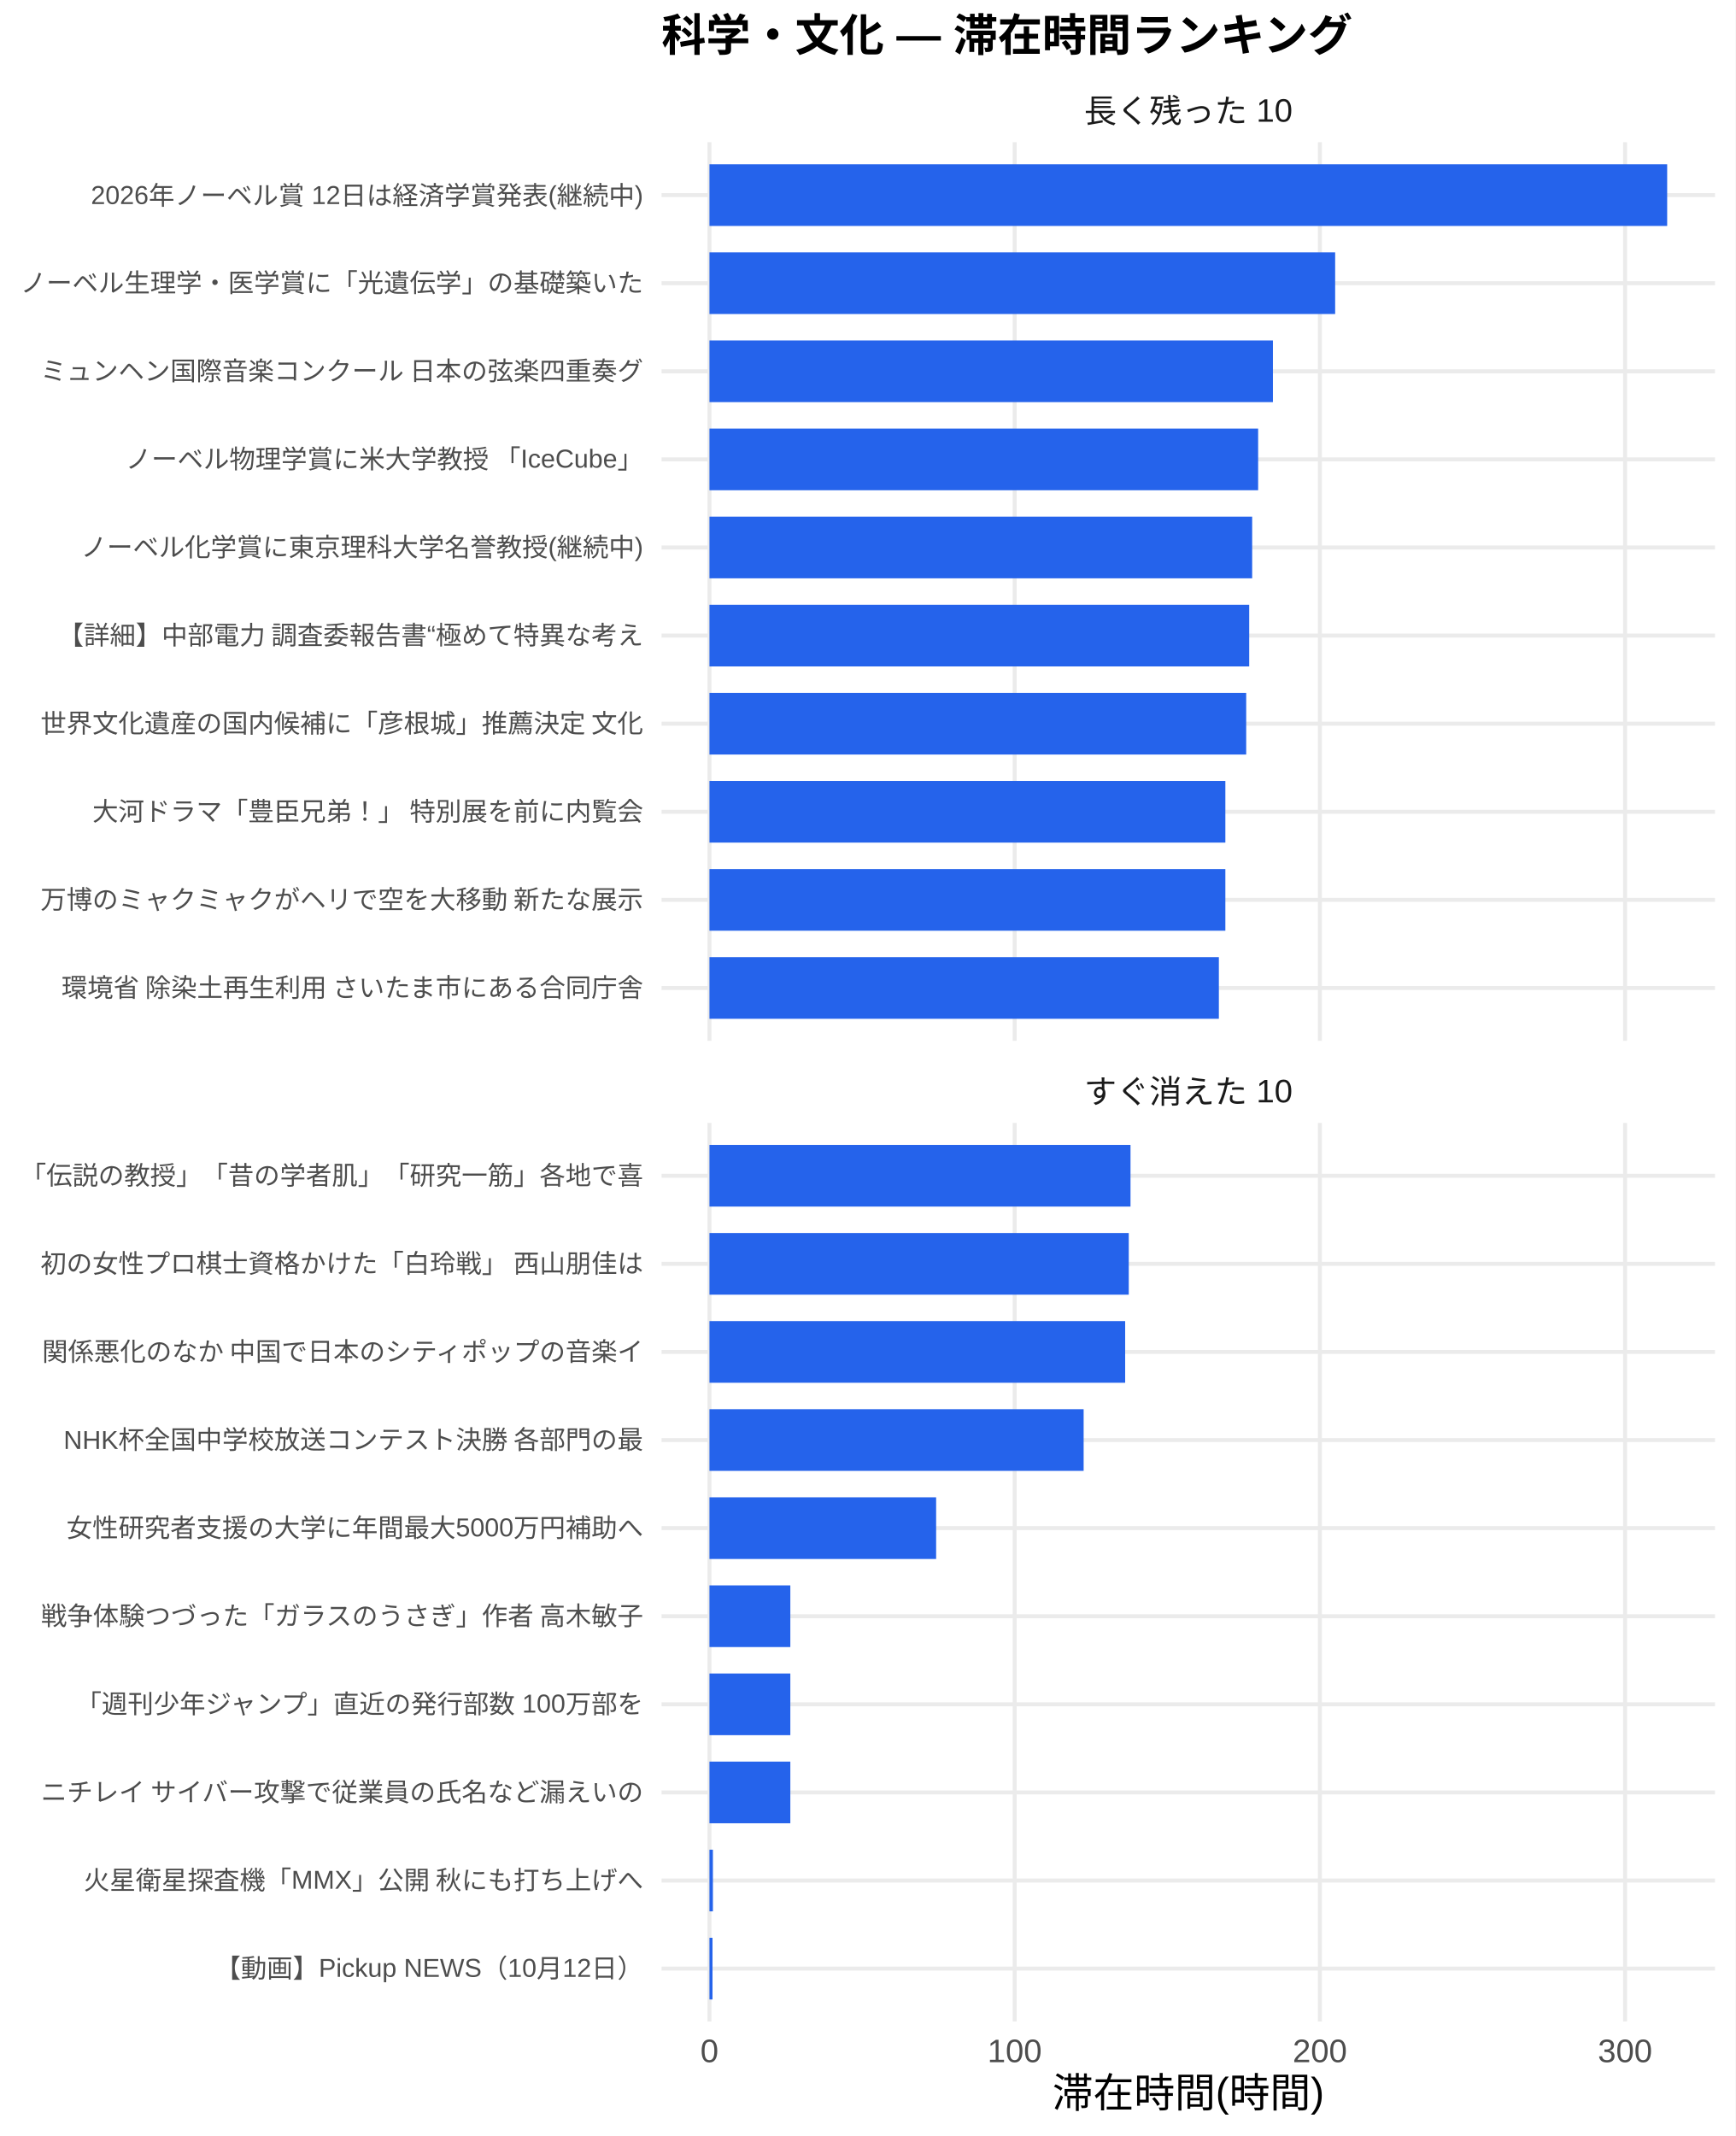
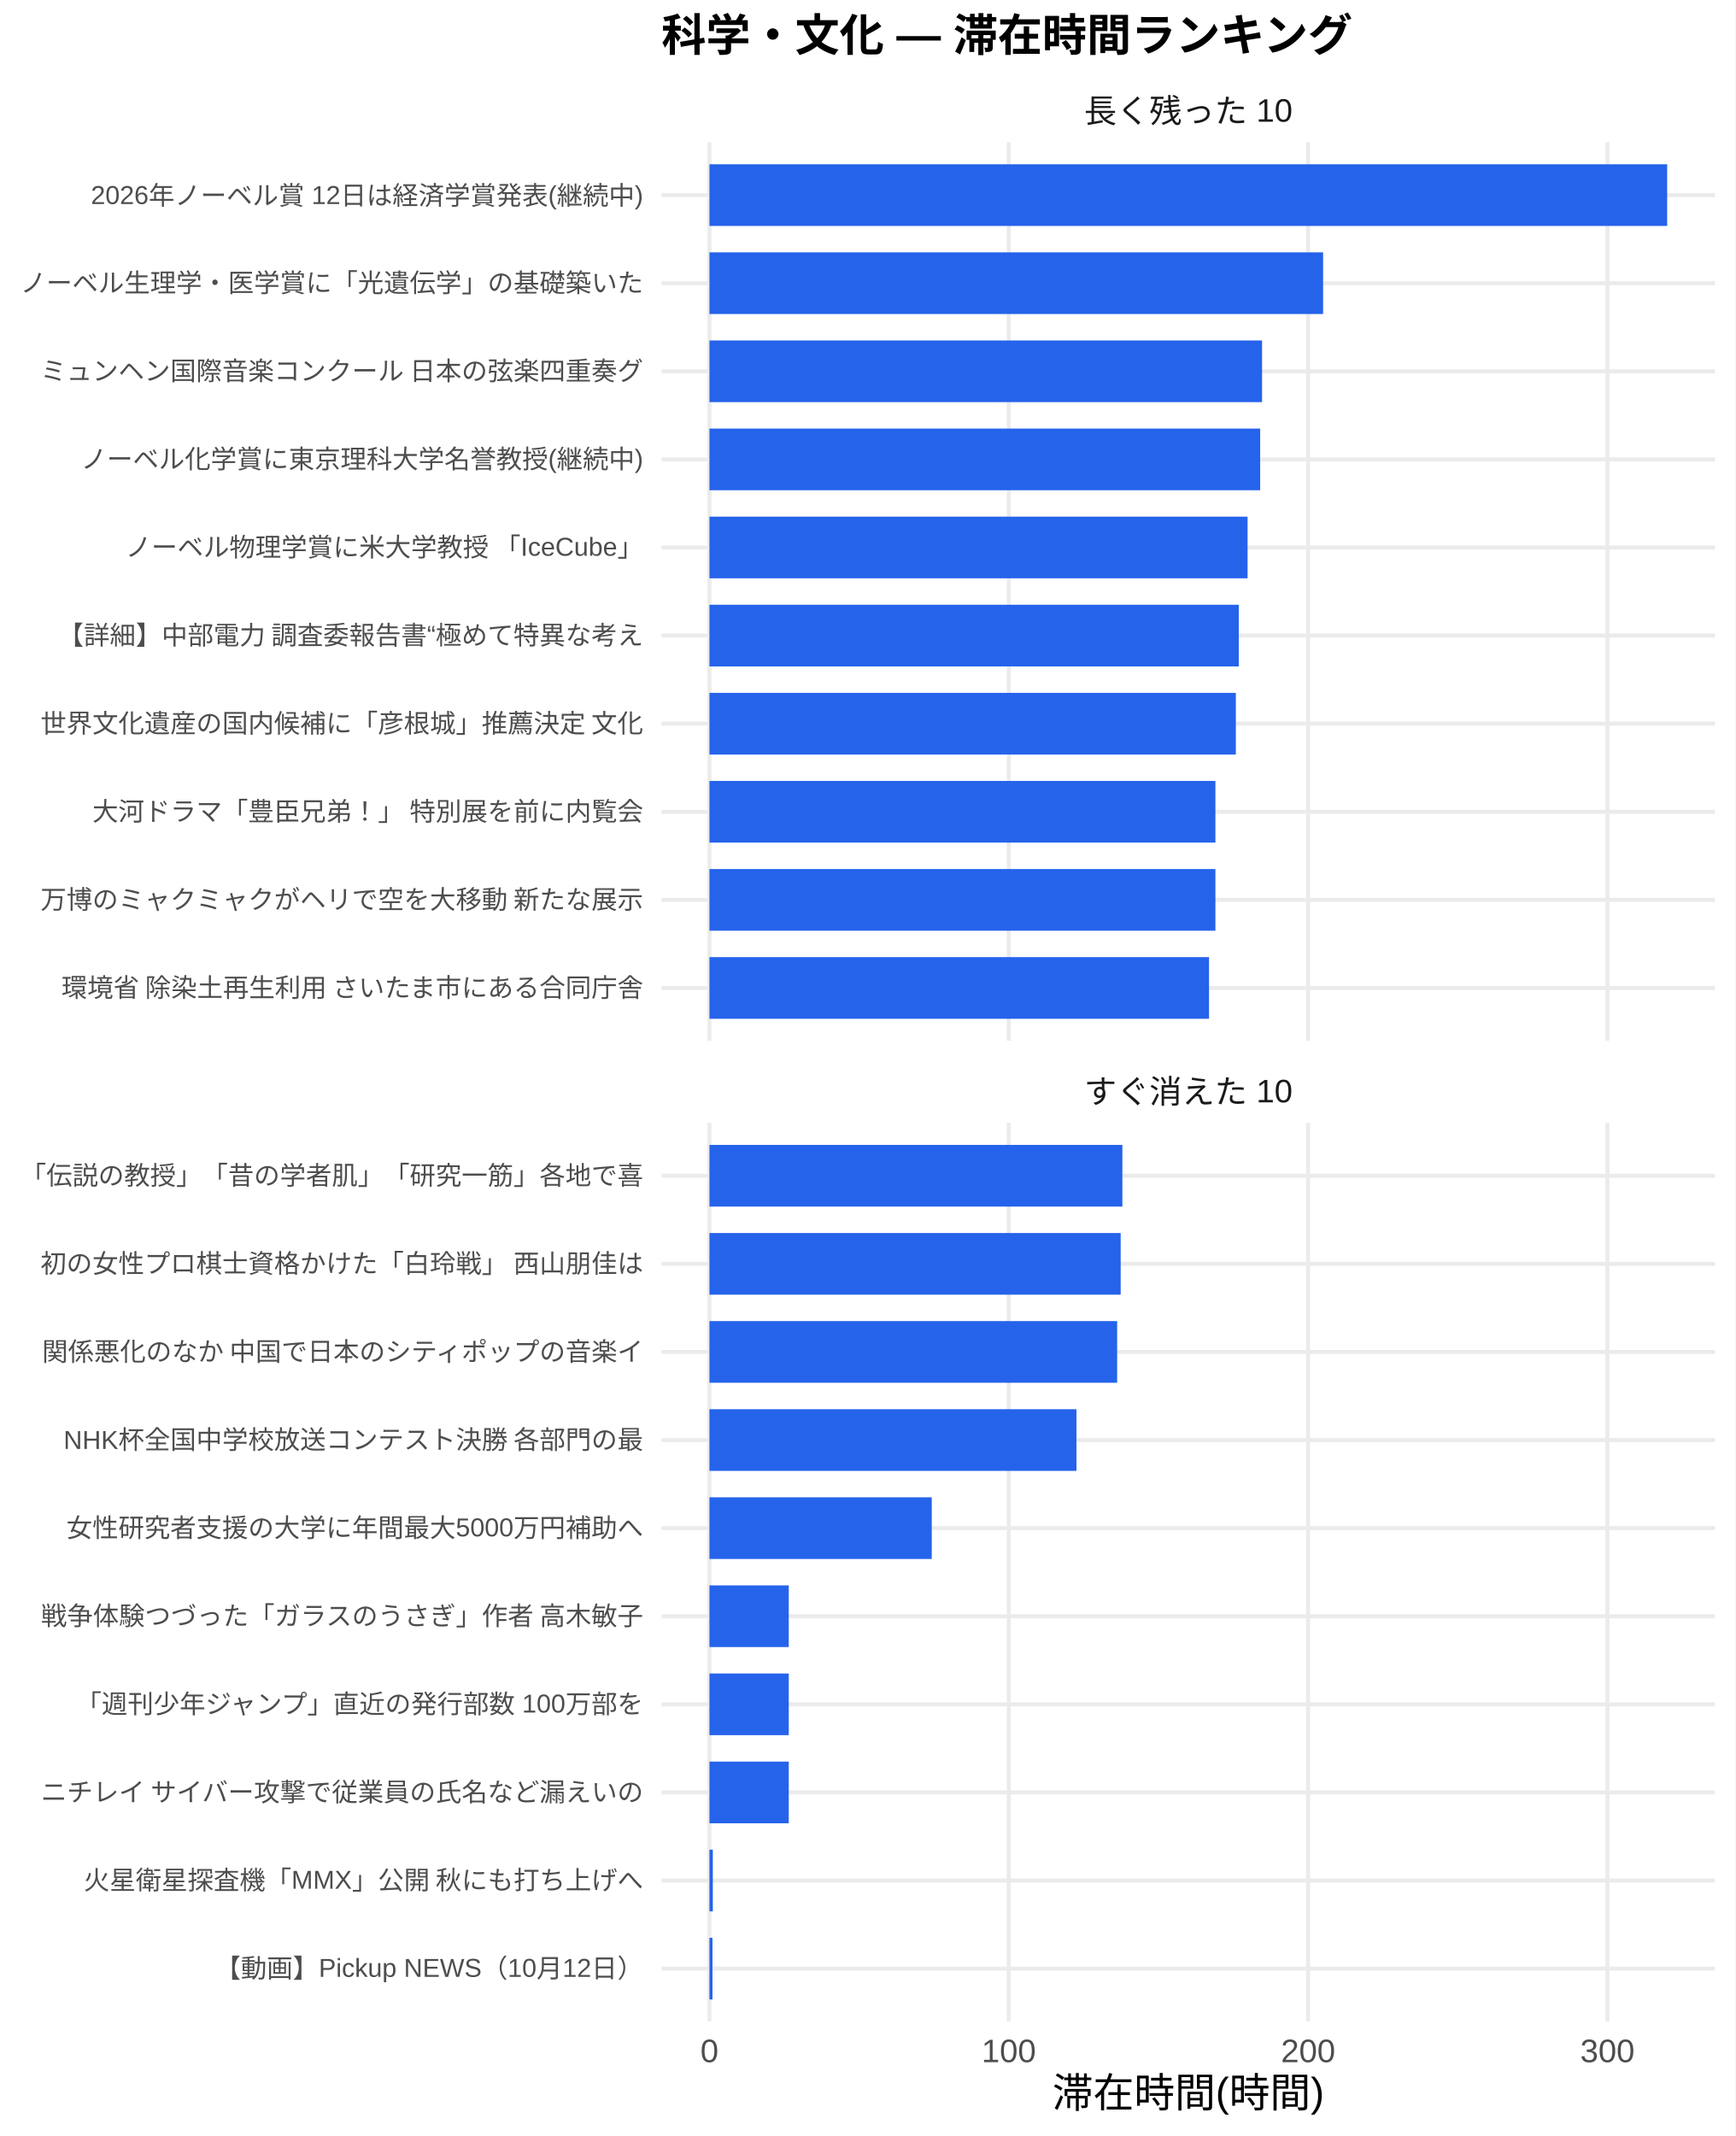
<svg xmlns="http://www.w3.org/2000/svg" width="468.00pt" height="576.00pt" viewBox="0 0 468.00 576.00">
  <g class="svglite">
    <defs>
      <style type="text/css">
    .svglite line, .svglite polyline, .svglite polygon, .svglite path, .svglite rect, .svglite circle {
      fill: none;
      stroke: #000000;
      stroke-linecap: round;
      stroke-linejoin: round;
      stroke-miterlimit: 10.00;
    }
    .svglite text {
      white-space: pre;
    }
    .svglite g.glyphgroup path {
      fill: inherit;
      stroke: none;
    }
  </style>
    </defs>
    <rect width="100%" height="100%" style="stroke: none; fill: #FFFFFF;" />
    <defs>
      <clipPath id="cpMC4wMHw0NjguMDB8MC4wMHw1NzYuMDA=">
        <rect x="0.00" y="0.00" width="468.00" height="576.00" />
      </clipPath>
    </defs>
    <g clip-path="url(#cpMC4wMHw0NjguMDB8MC4wMHw1NzYuMDA=)">
      <rect x="0.00" y="0.00" width="468.00" height="576.00" style="stroke-width: 1.07; stroke: none; fill: #FFFFFF;" />
    </g>
    <defs>
      <clipPath id="cpMTc4LjQxfDQ2Mi41MnwzOC4zNnwyODAuNjc=">
        <rect x="178.41" y="38.36" width="284.11" height="242.31" />
      </clipPath>
    </defs>
    <g clip-path="url(#cpMTc4LjQxfDQ2Mi41MnwzOC4zNnwyODAuNjc=)">
      <polyline points="178.41,266.42 462.52,266.42 " style="stroke-width: 1.07; stroke: #EBEBEB; stroke-linecap: butt;" />
      <polyline points="178.41,242.66 462.52,242.66 " style="stroke-width: 1.07; stroke: #EBEBEB; stroke-linecap: butt;" />
      <polyline points="178.41,218.91 462.52,218.91 " style="stroke-width: 1.07; stroke: #EBEBEB; stroke-linecap: butt;" />
      <polyline points="178.41,195.15 462.52,195.15 " style="stroke-width: 1.07; stroke: #EBEBEB; stroke-linecap: butt;" />
      <polyline points="178.41,171.39 462.52,171.39 " style="stroke-width: 1.07; stroke: #EBEBEB; stroke-linecap: butt;" />
      <polyline points="178.41,147.64 462.52,147.64 " style="stroke-width: 1.07; stroke: #EBEBEB; stroke-linecap: butt;" />
      <polyline points="178.41,123.88 462.52,123.88 " style="stroke-width: 1.07; stroke: #EBEBEB; stroke-linecap: butt;" />
      <polyline points="178.41,100.13 462.52,100.13 " style="stroke-width: 1.07; stroke: #EBEBEB; stroke-linecap: butt;" />
      <polyline points="178.41,76.37 462.52,76.37 " style="stroke-width: 1.07; stroke: #EBEBEB; stroke-linecap: butt;" />
      <polyline points="178.41,52.61 462.52,52.61 " style="stroke-width: 1.07; stroke: #EBEBEB; stroke-linecap: butt;" />
      <polyline points="191.33,280.67 191.33,38.36 " style="stroke-width: 1.07; stroke: #EBEBEB; stroke-linecap: butt;" />
-       <polyline points="273.64,280.67 273.64,38.36 " style="stroke-width: 1.07; stroke: #EBEBEB; stroke-linecap: butt;" />
-       <polyline points="355.95,280.67 355.95,38.36 " style="stroke-width: 1.07; stroke: #EBEBEB; stroke-linecap: butt;" />
-       <polyline points="438.26,280.67 438.26,38.36 " style="stroke-width: 1.07; stroke: #EBEBEB; stroke-linecap: butt;" />
+       <polyline points="272.05,280.67 272.05,38.36 " style="stroke-width: 1.07; stroke: #EBEBEB; stroke-linecap: butt;" />
+       <polyline points="352.78,280.67 352.78,38.36 " style="stroke-width: 1.07; stroke: #EBEBEB; stroke-linecap: butt;" />
+       <polyline points="433.50,280.67 433.50,38.36 " style="stroke-width: 1.07; stroke: #EBEBEB; stroke-linecap: butt;" />
      <rect x="191.33" y="44.30" width="258.28" height="16.63" style="stroke-width: 1.07; stroke: none; stroke-linecap: butt; stroke-linejoin: miter; fill: #2563EB;" />
-       <rect x="191.33" y="68.05" width="168.74" height="16.63" style="stroke-width: 1.07; stroke: none; stroke-linecap: butt; stroke-linejoin: miter; fill: #2563EB;" />
-       <rect x="191.33" y="91.81" width="151.96" height="16.63" style="stroke-width: 1.07; stroke: none; stroke-linecap: butt; stroke-linejoin: miter; fill: #2563EB;" />
-       <rect x="191.33" y="115.57" width="147.97" height="16.63" style="stroke-width: 1.07; stroke: none; stroke-linecap: butt; stroke-linejoin: miter; fill: #2563EB;" />
-       <rect x="191.33" y="139.32" width="146.36" height="16.63" style="stroke-width: 1.07; stroke: none; stroke-linecap: butt; stroke-linejoin: miter; fill: #2563EB;" />
-       <rect x="191.33" y="163.08" width="145.56" height="16.63" style="stroke-width: 1.07; stroke: none; stroke-linecap: butt; stroke-linejoin: miter; fill: #2563EB;" />
-       <rect x="191.33" y="186.84" width="144.75" height="16.63" style="stroke-width: 1.07; stroke: none; stroke-linecap: butt; stroke-linejoin: miter; fill: #2563EB;" />
-       <rect x="191.33" y="210.59" width="139.13" height="16.63" style="stroke-width: 1.07; stroke: none; stroke-linecap: butt; stroke-linejoin: miter; fill: #2563EB;" />
-       <rect x="191.33" y="234.35" width="139.13" height="16.63" style="stroke-width: 1.07; stroke: none; stroke-linecap: butt; stroke-linejoin: miter; fill: #2563EB;" />
-       <rect x="191.33" y="258.10" width="137.38" height="16.63" style="stroke-width: 1.07; stroke: none; stroke-linecap: butt; stroke-linejoin: miter; fill: #2563EB;" />
+       <rect x="191.33" y="68.05" width="165.49" height="16.63" style="stroke-width: 1.07; stroke: none; stroke-linecap: butt; stroke-linejoin: miter; fill: #2563EB;" />
+       <rect x="191.33" y="91.81" width="149.03" height="16.63" style="stroke-width: 1.07; stroke: none; stroke-linecap: butt; stroke-linejoin: miter; fill: #2563EB;" />
+       <rect x="191.33" y="115.57" width="148.52" height="16.63" style="stroke-width: 1.07; stroke: none; stroke-linecap: butt; stroke-linejoin: miter; fill: #2563EB;" />
+       <rect x="191.33" y="139.32" width="145.12" height="16.63" style="stroke-width: 1.07; stroke: none; stroke-linecap: butt; stroke-linejoin: miter; fill: #2563EB;" />
+       <rect x="191.33" y="163.08" width="142.75" height="16.63" style="stroke-width: 1.07; stroke: none; stroke-linecap: butt; stroke-linejoin: miter; fill: #2563EB;" />
+       <rect x="191.33" y="186.84" width="141.96" height="16.63" style="stroke-width: 1.07; stroke: none; stroke-linecap: butt; stroke-linejoin: miter; fill: #2563EB;" />
+       <rect x="191.33" y="210.59" width="136.45" height="16.63" style="stroke-width: 1.07; stroke: none; stroke-linecap: butt; stroke-linejoin: miter; fill: #2563EB;" />
+       <rect x="191.33" y="234.35" width="136.45" height="16.63" style="stroke-width: 1.07; stroke: none; stroke-linecap: butt; stroke-linejoin: miter; fill: #2563EB;" />
+       <rect x="191.33" y="258.10" width="134.73" height="16.63" style="stroke-width: 1.07; stroke: none; stroke-linecap: butt; stroke-linejoin: miter; fill: #2563EB;" />
    </g>
    <g clip-path="url(#cpMC4wMHw0NjguMDB8MC4wMHw1NzYuMDA=)">
</g>
    <defs>
      <clipPath id="cpMTc4LjQxfDQ2Mi41MnwzMDIuODB8NTQ1LjEy">
        <rect x="178.41" y="302.80" width="284.11" height="242.31" />
      </clipPath>
    </defs>
    <g clip-path="url(#cpMTc4LjQxfDQ2Mi41MnwzMDIuODB8NTQ1LjEy)">
      <polyline points="178.41,530.86 462.52,530.86 " style="stroke-width: 1.07; stroke: #EBEBEB; stroke-linecap: butt;" />
      <polyline points="178.41,507.11 462.52,507.11 " style="stroke-width: 1.07; stroke: #EBEBEB; stroke-linecap: butt;" />
      <polyline points="178.41,483.35 462.52,483.35 " style="stroke-width: 1.07; stroke: #EBEBEB; stroke-linecap: butt;" />
      <polyline points="178.41,459.59 462.52,459.59 " style="stroke-width: 1.07; stroke: #EBEBEB; stroke-linecap: butt;" />
      <polyline points="178.41,435.84 462.52,435.84 " style="stroke-width: 1.07; stroke: #EBEBEB; stroke-linecap: butt;" />
      <polyline points="178.41,412.08 462.52,412.08 " style="stroke-width: 1.07; stroke: #EBEBEB; stroke-linecap: butt;" />
      <polyline points="178.41,388.33 462.52,388.33 " style="stroke-width: 1.07; stroke: #EBEBEB; stroke-linecap: butt;" />
      <polyline points="178.41,364.57 462.52,364.57 " style="stroke-width: 1.07; stroke: #EBEBEB; stroke-linecap: butt;" />
      <polyline points="178.41,340.81 462.52,340.81 " style="stroke-width: 1.07; stroke: #EBEBEB; stroke-linecap: butt;" />
      <polyline points="178.41,317.06 462.52,317.06 " style="stroke-width: 1.07; stroke: #EBEBEB; stroke-linecap: butt;" />
      <polyline points="191.33,545.12 191.33,302.80 " style="stroke-width: 1.07; stroke: #EBEBEB; stroke-linecap: butt;" />
-       <polyline points="273.64,545.12 273.64,302.80 " style="stroke-width: 1.07; stroke: #EBEBEB; stroke-linecap: butt;" />
-       <polyline points="355.95,545.12 355.95,302.80 " style="stroke-width: 1.07; stroke: #EBEBEB; stroke-linecap: butt;" />
-       <polyline points="438.26,545.12 438.26,302.80 " style="stroke-width: 1.07; stroke: #EBEBEB; stroke-linecap: butt;" />
-       <rect x="191.33" y="308.74" width="113.55" height="16.63" style="stroke-width: 1.07; stroke: none; stroke-linecap: butt; stroke-linejoin: miter; fill: #2563EB;" />
-       <rect x="191.33" y="332.50" width="113.08" height="16.63" style="stroke-width: 1.07; stroke: none; stroke-linecap: butt; stroke-linejoin: miter; fill: #2563EB;" />
-       <rect x="191.33" y="356.25" width="112.11" height="16.63" style="stroke-width: 1.07; stroke: none; stroke-linecap: butt; stroke-linejoin: miter; fill: #2563EB;" />
-       <rect x="191.33" y="380.01" width="100.91" height="16.63" style="stroke-width: 1.07; stroke: none; stroke-linecap: butt; stroke-linejoin: miter; fill: #2563EB;" />
-       <rect x="191.33" y="403.77" width="61.13" height="16.63" style="stroke-width: 1.07; stroke: none; stroke-linecap: butt; stroke-linejoin: miter; fill: #2563EB;" />
-       <rect x="191.33" y="427.52" width="21.81" height="16.63" style="stroke-width: 1.07; stroke: none; stroke-linecap: butt; stroke-linejoin: miter; fill: #2563EB;" />
-       <rect x="191.33" y="451.28" width="21.81" height="16.63" style="stroke-width: 1.07; stroke: none; stroke-linecap: butt; stroke-linejoin: miter; fill: #2563EB;" />
-       <rect x="191.33" y="475.04" width="21.81" height="16.63" style="stroke-width: 1.07; stroke: none; stroke-linecap: butt; stroke-linejoin: miter; fill: #2563EB;" />
-       <rect x="191.33" y="498.79" width="0.93" height="16.63" style="stroke-width: 1.07; stroke: none; stroke-linecap: butt; stroke-linejoin: miter; fill: #2563EB;" />
-       <rect x="191.33" y="522.55" width="0.82" height="16.63" style="stroke-width: 1.07; stroke: none; stroke-linecap: butt; stroke-linejoin: miter; fill: #2563EB;" />
+       <polyline points="272.05,545.12 272.05,302.80 " style="stroke-width: 1.07; stroke: #EBEBEB; stroke-linecap: butt;" />
+       <polyline points="352.78,545.12 352.78,302.80 " style="stroke-width: 1.07; stroke: #EBEBEB; stroke-linecap: butt;" />
+       <polyline points="433.50,545.12 433.50,302.80 " style="stroke-width: 1.07; stroke: #EBEBEB; stroke-linecap: butt;" />
+       <rect x="191.33" y="308.74" width="111.36" height="16.63" style="stroke-width: 1.07; stroke: none; stroke-linecap: butt; stroke-linejoin: miter; fill: #2563EB;" />
+       <rect x="191.33" y="332.50" width="110.90" height="16.63" style="stroke-width: 1.07; stroke: none; stroke-linecap: butt; stroke-linejoin: miter; fill: #2563EB;" />
+       <rect x="191.33" y="356.25" width="109.95" height="16.63" style="stroke-width: 1.07; stroke: none; stroke-linecap: butt; stroke-linejoin: miter; fill: #2563EB;" />
+       <rect x="191.33" y="380.01" width="98.97" height="16.63" style="stroke-width: 1.07; stroke: none; stroke-linecap: butt; stroke-linejoin: miter; fill: #2563EB;" />
+       <rect x="191.33" y="403.77" width="59.95" height="16.63" style="stroke-width: 1.07; stroke: none; stroke-linecap: butt; stroke-linejoin: miter; fill: #2563EB;" />
+       <rect x="191.33" y="427.52" width="21.39" height="16.63" style="stroke-width: 1.07; stroke: none; stroke-linecap: butt; stroke-linejoin: miter; fill: #2563EB;" />
+       <rect x="191.33" y="451.28" width="21.39" height="16.63" style="stroke-width: 1.07; stroke: none; stroke-linecap: butt; stroke-linejoin: miter; fill: #2563EB;" />
+       <rect x="191.33" y="475.04" width="21.39" height="16.63" style="stroke-width: 1.07; stroke: none; stroke-linecap: butt; stroke-linejoin: miter; fill: #2563EB;" />
+       <rect x="191.33" y="498.79" width="0.91" height="16.63" style="stroke-width: 1.07; stroke: none; stroke-linecap: butt; stroke-linejoin: miter; fill: #2563EB;" />
+       <rect x="191.33" y="522.55" width="0.81" height="16.63" style="stroke-width: 1.07; stroke: none; stroke-linecap: butt; stroke-linejoin: miter; fill: #2563EB;" />
    </g>
    <g clip-path="url(#cpMC4wMHw0NjguMDB8MC4wMHw1NzYuMDA=)">
</g>
    <defs>
      <clipPath id="cpMTc4LjQxfDQ2Mi41MnwyODYuMTV8MzAyLjgw">
        <rect x="178.41" y="286.15" width="284.11" height="16.65" />
      </clipPath>
    </defs>
    <g clip-path="url(#cpMTc4LjQxfDQ2Mi41MnwyODYuMTV8MzAyLjgw)">
      <text x="320.47" y="297.50" text-anchor="middle" style="font-size: 8.80px;fill: #1A1A1A; font-family: &quot;Liberation Sans&quot;;" textLength="56.20px" lengthAdjust="spacingAndGlyphs">すぐ消えた 10</text>
    </g>
    <g clip-path="url(#cpMC4wMHw0NjguMDB8MC4wMHw1NzYuMDA=)">
</g>
    <defs>
      <clipPath id="cpMTc4LjQxfDQ2Mi41MnwyMS43MXwzOC4zNg==">
        <rect x="178.41" y="21.71" width="284.11" height="16.65" />
      </clipPath>
    </defs>
    <g clip-path="url(#cpMTc4LjQxfDQ2Mi41MnwyMS43MXwzOC4zNg==)">
      <text x="320.47" y="33.06" text-anchor="middle" style="font-size: 8.80px;fill: #1A1A1A; font-family: &quot;Liberation Sans&quot;;" textLength="56.20px" lengthAdjust="spacingAndGlyphs">長く残った 10</text>
    </g>
    <g clip-path="url(#cpMC4wMHw0NjguMDB8MC4wMHw1NzYuMDA=)">
      <text x="191.33" y="556.10" text-anchor="middle" style="font-size: 8.80px;fill: #4D4D4D; font-family: &quot;Liberation Sans&quot;;" textLength="4.89px" lengthAdjust="spacingAndGlyphs">0</text>
-       <text x="273.64" y="556.10" text-anchor="middle" style="font-size: 8.80px;fill: #4D4D4D; font-family: &quot;Liberation Sans&quot;;" textLength="14.67px" lengthAdjust="spacingAndGlyphs">100</text>
-       <text x="355.95" y="556.10" text-anchor="middle" style="font-size: 8.80px;fill: #4D4D4D; font-family: &quot;Liberation Sans&quot;;" textLength="14.67px" lengthAdjust="spacingAndGlyphs">200</text>
-       <text x="438.26" y="556.10" text-anchor="middle" style="font-size: 8.80px;fill: #4D4D4D; font-family: &quot;Liberation Sans&quot;;" textLength="14.67px" lengthAdjust="spacingAndGlyphs">300</text>
+       <text x="272.05" y="556.10" text-anchor="middle" style="font-size: 8.80px;fill: #4D4D4D; font-family: &quot;Liberation Sans&quot;;" textLength="14.67px" lengthAdjust="spacingAndGlyphs">100</text>
+       <text x="352.78" y="556.10" text-anchor="middle" style="font-size: 8.80px;fill: #4D4D4D; font-family: &quot;Liberation Sans&quot;;" textLength="14.67px" lengthAdjust="spacingAndGlyphs">200</text>
+       <text x="433.50" y="556.10" text-anchor="middle" style="font-size: 8.80px;fill: #4D4D4D; font-family: &quot;Liberation Sans&quot;;" textLength="14.67px" lengthAdjust="spacingAndGlyphs">300</text>
      <text x="173.48" y="268.83" text-anchor="end" style="font-size: 7.00px;fill: #4D4D4D; font-family: &quot;Liberation Sans&quot;;" textLength="157.88px" lengthAdjust="spacingAndGlyphs">環境省 除染土再生利用 さいたま市にある合同庁舎</text>
      <text x="173.48" y="245.07" text-anchor="end" style="font-size: 7.00px;fill: #4D4D4D; font-family: &quot;Liberation Sans&quot;;" textLength="162.94px" lengthAdjust="spacingAndGlyphs">万博のミャクミャクがヘリで空を大移動 新たな展示</text>
      <text x="173.48" y="221.31" text-anchor="end" style="font-size: 7.00px;fill: #4D4D4D; font-family: &quot;Liberation Sans&quot;;" textLength="148.94px" lengthAdjust="spacingAndGlyphs">大河ドラマ「豊臣兄弟！」 特別展を前に内覧会</text>
      <text x="173.48" y="197.56" text-anchor="end" style="font-size: 7.00px;fill: #4D4D4D; font-family: &quot;Liberation Sans&quot;;" textLength="162.94px" lengthAdjust="spacingAndGlyphs">世界文化遺産の国内候補に「彦根城」推薦決定 文化</text>
      <text x="173.48" y="173.80" text-anchor="end" style="font-size: 7.00px;fill: #4D4D4D; font-family: &quot;Liberation Sans&quot;;" textLength="158.27px" lengthAdjust="spacingAndGlyphs">【詳細】中部電力 調査委報告書“極めて特異な考え</text>
-       <text x="173.48" y="150.05" text-anchor="end" style="font-size: 7.00px;fill: #4D4D4D; font-family: &quot;Liberation Sans&quot;;" textLength="151.66px" lengthAdjust="spacingAndGlyphs">ノーベル化学賞に東京理科大学名誉教授(継続中)</text>
-       <text x="173.48" y="126.29" text-anchor="end" style="font-size: 7.00px;fill: #4D4D4D; font-family: &quot;Liberation Sans&quot;;" textLength="140.00px" lengthAdjust="spacingAndGlyphs">ノーベル物理学賞に米大学教授 「IceCube」</text>
+       <text x="173.48" y="150.05" text-anchor="end" style="font-size: 7.00px;fill: #4D4D4D; font-family: &quot;Liberation Sans&quot;;" textLength="140.00px" lengthAdjust="spacingAndGlyphs">ノーベル物理学賞に米大学教授 「IceCube」</text>
+       <text x="173.48" y="126.29" text-anchor="end" style="font-size: 7.00px;fill: #4D4D4D; font-family: &quot;Liberation Sans&quot;;" textLength="151.66px" lengthAdjust="spacingAndGlyphs">ノーベル化学賞に東京理科大学名誉教授(継続中)</text>
      <text x="173.48" y="102.53" text-anchor="end" style="font-size: 7.00px;fill: #4D4D4D; font-family: &quot;Liberation Sans&quot;;" textLength="162.94px" lengthAdjust="spacingAndGlyphs">ミュンヘン国際音楽コンクール 日本の弦楽四重奏グ</text>
      <text x="173.48" y="78.78" text-anchor="end" style="font-size: 7.00px;fill: #4D4D4D; font-family: &quot;Liberation Sans&quot;;" textLength="168.00px" lengthAdjust="spacingAndGlyphs">ノーベル生理学・医学賞に「光遺伝学」の基礎築いた</text>
      <text x="173.48" y="55.02" text-anchor="end" style="font-size: 7.00px;fill: #4D4D4D; font-family: &quot;Liberation Sans&quot;;" textLength="148.94px" lengthAdjust="spacingAndGlyphs">2026年ノーベル賞 12日は経済学賞発表(継続中)</text>
      <text x="173.48" y="533.27" text-anchor="end" style="font-size: 7.00px;fill: #4D4D4D; font-family: &quot;Liberation Sans&quot;;" textLength="115.53px" lengthAdjust="spacingAndGlyphs">【動画】Pickup NEWS（10月12日）</text>
      <text x="173.48" y="509.51" text-anchor="end" style="font-size: 7.00px;fill: #4D4D4D; font-family: &quot;Liberation Sans&quot;;" textLength="151.27px" lengthAdjust="spacingAndGlyphs">火星衛星探査機「MMX」公開 秋にも打ち上げへ</text>
      <text x="173.48" y="485.76" text-anchor="end" style="font-size: 7.00px;fill: #4D4D4D; font-family: &quot;Liberation Sans&quot;;" textLength="162.94px" lengthAdjust="spacingAndGlyphs">ニチレイ サイバー攻撃で従業員の氏名など漏えいの</text>
      <text x="173.48" y="462.00" text-anchor="end" style="font-size: 7.00px;fill: #4D4D4D; font-family: &quot;Liberation Sans&quot;;" textLength="153.61px" lengthAdjust="spacingAndGlyphs">「週刊少年ジャンプ」直近の発行部数 100万部を</text>
      <text x="173.48" y="438.25" text-anchor="end" style="font-size: 7.00px;fill: #4D4D4D; font-family: &quot;Liberation Sans&quot;;" textLength="162.94px" lengthAdjust="spacingAndGlyphs">戦争体験つづった「ガラスのうさぎ」作者 高木敏子</text>
      <text x="173.48" y="414.49" text-anchor="end" style="font-size: 7.00px;fill: #4D4D4D; font-family: &quot;Liberation Sans&quot;;" textLength="155.56px" lengthAdjust="spacingAndGlyphs">女性研究者支援の大学に年間最大5000万円補助へ</text>
      <text x="173.48" y="390.73" text-anchor="end" style="font-size: 7.00px;fill: #4D4D4D; font-family: &quot;Liberation Sans&quot;;" textLength="156.73px" lengthAdjust="spacingAndGlyphs">NHK杯全国中学校放送コンテスト決勝 各部門の最</text>
      <text x="173.48" y="366.98" text-anchor="end" style="font-size: 7.00px;fill: #4D4D4D; font-family: &quot;Liberation Sans&quot;;" textLength="162.94px" lengthAdjust="spacingAndGlyphs">関係悪化のなか 中国で日本のシティポップの音楽イ</text>
      <text x="173.48" y="343.22" text-anchor="end" style="font-size: 7.00px;fill: #4D4D4D; font-family: &quot;Liberation Sans&quot;;" textLength="162.94px" lengthAdjust="spacingAndGlyphs">初の女性プロ棋士資格かけた「白玲戦」 西山朋佳は</text>
      <text x="173.48" y="319.47" text-anchor="end" style="font-size: 7.00px;fill: #4D4D4D; font-family: &quot;Liberation Sans&quot;;" textLength="168.00px" lengthAdjust="spacingAndGlyphs">「伝説の教授」「昔の学者肌」「研究一筋」各地で喜</text>
      <text x="320.47" y="568.24" text-anchor="middle" style="font-size: 11.00px; font-family: &quot;Liberation Sans&quot;;" textLength="73.31px" lengthAdjust="spacingAndGlyphs">滞在時間(時間)</text>
      <text x="178.41" y="13.74" style="font-size: 12.00px; font-weight: bold; font-family: &quot;Liberation Sans&quot;;" textLength="186.66px" lengthAdjust="spacingAndGlyphs">科学・文化 — 滞在時間ランキング</text>
    </g>
  </g>
</svg>
